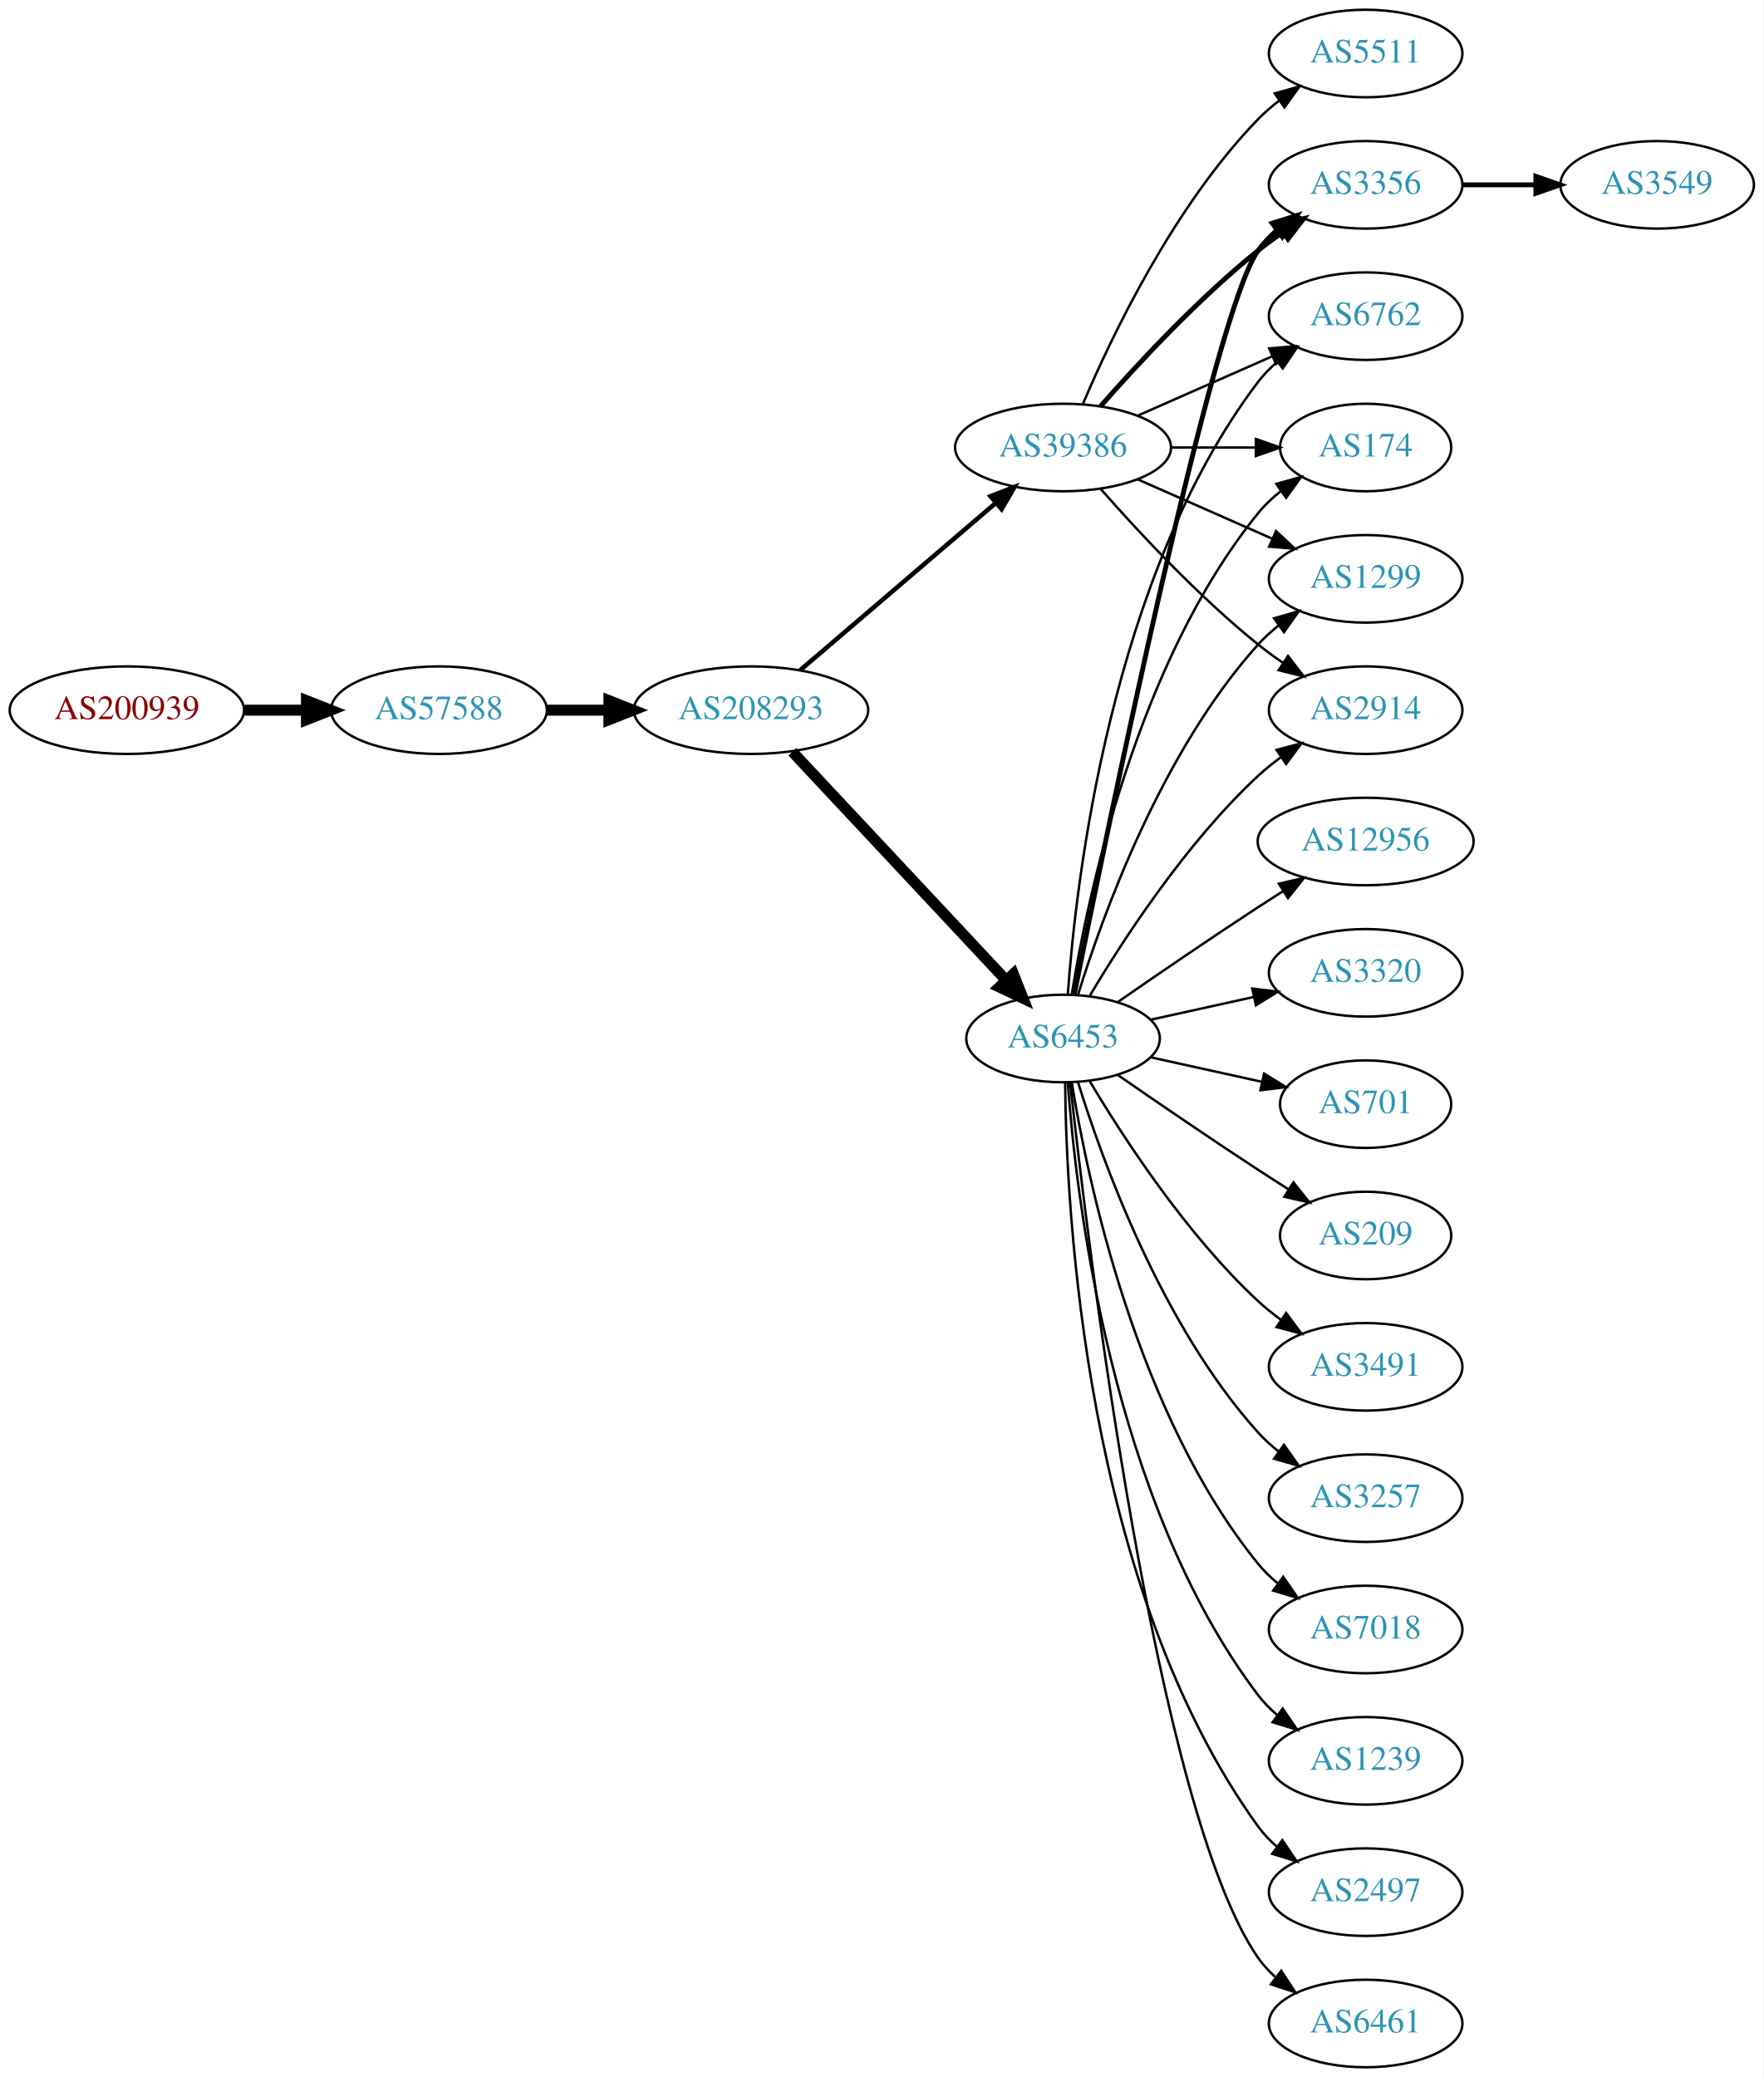
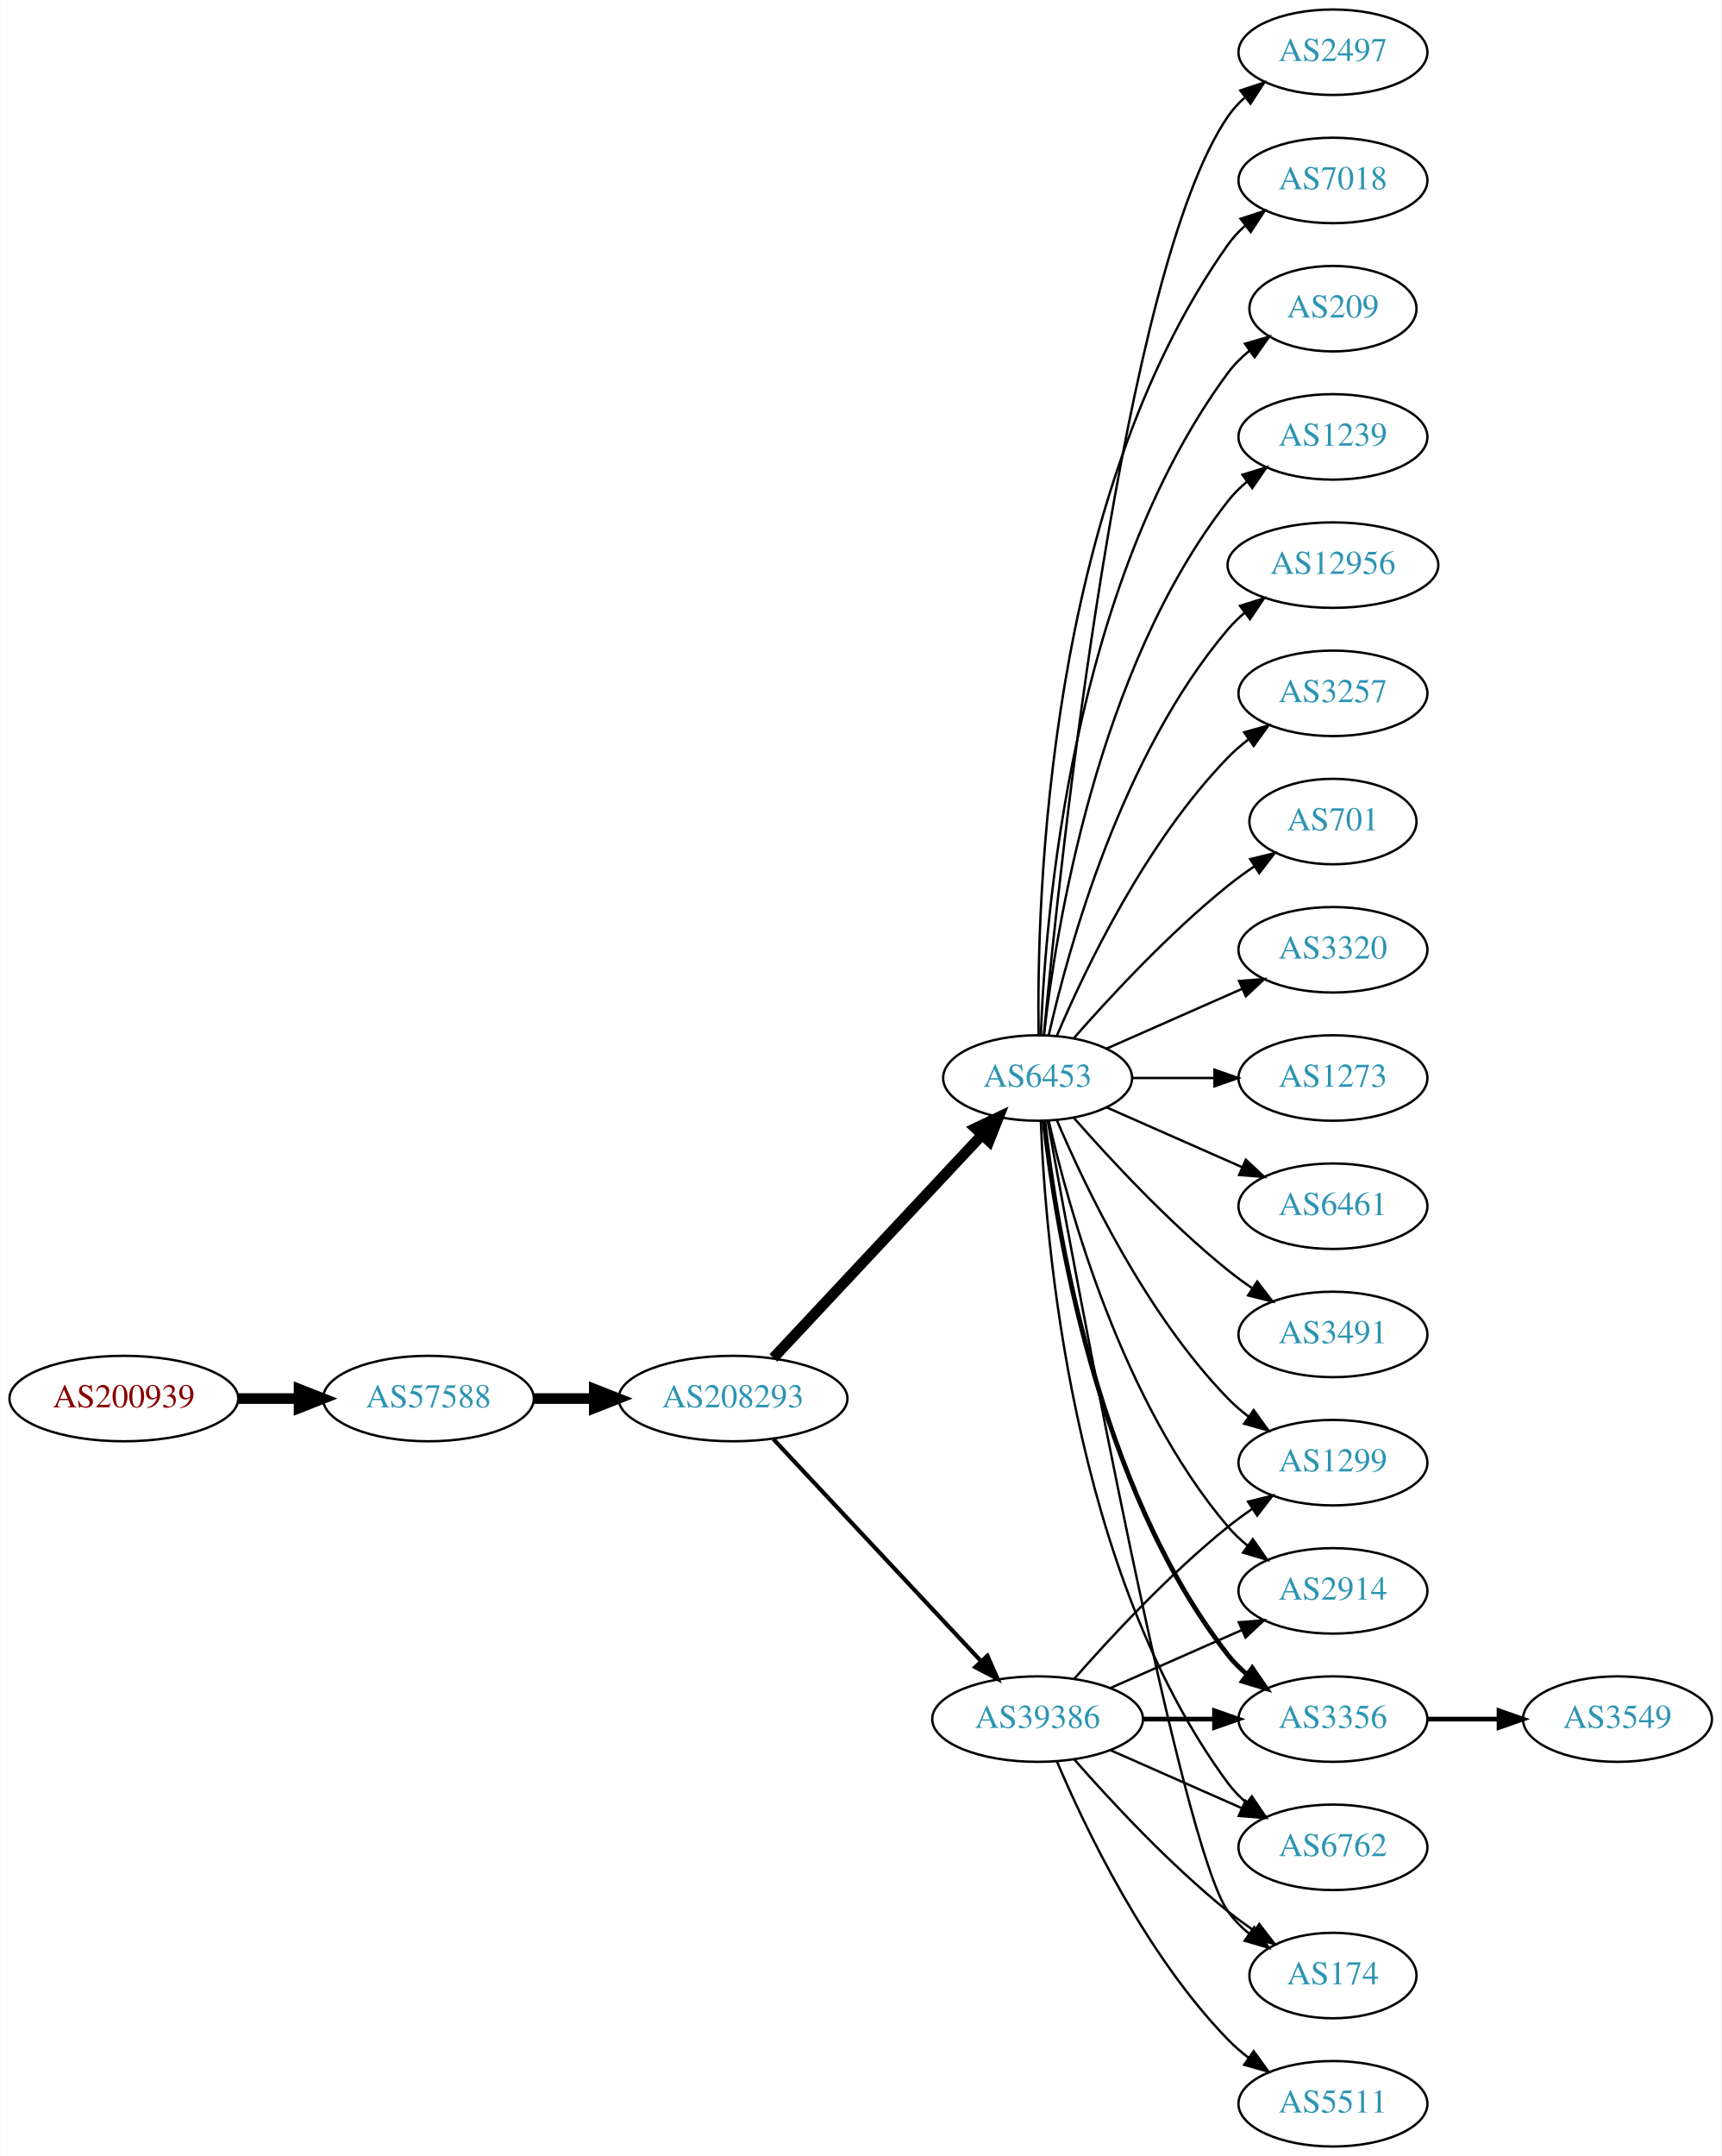
- <svg xmlns="http://www.w3.org/2000/svg" xmlns:xlink="http://www.w3.org/1999/xlink" width="725pt" height="854pt" viewBox="0.00 0.00 724.85 854.00">
-   <g id="graph0" class="graph" transform="scale(1 1) rotate(0) translate(4 850)">
-     <polygon fill="white" stroke="none" points="-4,4 -4,-850 720.852,-850 720.852,4 -4,4" />
+ <svg xmlns="http://www.w3.org/2000/svg" xmlns:xlink="http://www.w3.org/1999/xlink" width="725pt" height="908pt" viewBox="0.00 0.00 724.85 908.00">
+   <g id="graph0" class="graph" transform="scale(1 1) rotate(0) translate(4 904)">
+     <polygon fill="white" stroke="none" points="-4,4 -4,-904 720.852,-904 720.852,4 -4,4" />
    <g id="node1" class="node">
      <g id="a_node1">
        <a xlink:href="/asn/200939" xlink:title="AS200939 ~ LUKOIL Technology Services GmbH [AT]">
-           <ellipse fill="#ffffff" stroke="black" cx="48.096" cy="-558" rx="48.192" ry="18" />
-           <text text-anchor="middle" x="48.096" y="-554.3" font-family="Times,serif" font-size="14.00" fill="#880000">AS200939</text>
+           <ellipse fill="#ffffff" stroke="black" cx="48.096" cy="-315" rx="48.192" ry="18" />
+           <text text-anchor="middle" x="48.096" y="-311.3" font-family="Times,serif" font-size="14.00" fill="#880000">AS200939</text>
        </a>
      </g>
    </g>
    <g id="node2" class="node">
      <g id="a_node2">
        <a xlink:href="/asn/57588" xlink:title="AS57588 ~ HAYAT-ISP-ASN [IQ]">
-           <ellipse fill="#ffffff" stroke="black" cx="176.388" cy="-558" rx="44.393" ry="18" />
-           <text text-anchor="middle" x="176.388" y="-554.3" font-family="Times,serif" font-size="14.00" fill="#2c94b3">AS57588</text>
+           <ellipse fill="#ffffff" stroke="black" cx="176.388" cy="-315" rx="44.393" ry="18" />
+           <text text-anchor="middle" x="176.388" y="-311.3" font-family="Times,serif" font-size="14.00" fill="#2c94b3">AS57588</text>
        </a>
      </g>
    </g>
    <g id="edge1" class="edge">
-       <path fill="none" stroke="black" stroke-width="4.5" d="M96.481,-558C104.742,-558 113.386,-558 121.799,-558" />
-       <polygon fill="black" stroke="black" stroke-width="4.5" points="121.904,-561.938 131.904,-558 121.904,-554.063 121.904,-561.938" />
+       <path fill="none" stroke="black" stroke-width="4.5" d="M96.481,-315C104.742,-315 113.386,-315 121.799,-315" />
+       <polygon fill="black" stroke="black" stroke-width="4.5" points="121.904,-318.938 131.904,-315 121.904,-311.063 121.904,-318.938" />
    </g>
    <g id="node3" class="node">
      <g id="a_node3">
        <a xlink:href="/asn/208293" xlink:title="AS208293 ~ alsalam state company [IQ]">
-           <ellipse fill="#ffffff" stroke="black" cx="304.679" cy="-558" rx="48.192" ry="18" />
-           <text text-anchor="middle" x="304.679" y="-554.3" font-family="Times,serif" font-size="14.00" fill="#2c94b3">AS208293</text>
+           <ellipse fill="#ffffff" stroke="black" cx="304.679" cy="-315" rx="48.192" ry="18" />
+           <text text-anchor="middle" x="304.679" y="-311.3" font-family="Times,serif" font-size="14.00" fill="#2c94b3">AS208293</text>
        </a>
      </g>
    </g>
    <g id="edge2" class="edge">
-       <path fill="none" stroke="black" stroke-width="4.5" d="M220.85,-558C228.966,-558 237.564,-558 246.03,-558" />
-       <polygon fill="black" stroke="black" stroke-width="4.5" points="246.249,-561.938 256.249,-558 246.249,-554.063 246.249,-561.938" />
+       <path fill="none" stroke="black" stroke-width="4.5" d="M220.85,-315C228.966,-315 237.564,-315 246.03,-315" />
+       <polygon fill="black" stroke="black" stroke-width="4.5" points="246.249,-318.938 256.249,-315 246.249,-311.063 246.249,-318.938" />
    </g>
    <g id="node4" class="node">
      <g id="a_node4">
        <a xlink:href="/asn/6453" xlink:title="AS6453 ~ TATA COMMUNICATIONS (AMERICA) INC [US]">
-           <ellipse fill="#ffffff" stroke="black" cx="432.971" cy="-423" rx="39.794" ry="18" />
-           <text text-anchor="middle" x="432.971" y="-419.3" font-family="Times,serif" font-size="14.00" fill="#2c94b3">AS6453</text>
+           <ellipse fill="#ffffff" stroke="black" cx="432.971" cy="-450" rx="39.794" ry="18" />
+           <text text-anchor="middle" x="432.971" y="-446.3" font-family="Times,serif" font-size="14.00" fill="#2c94b3">AS6453</text>
        </a>
      </g>
    </g>
    <g id="edge3" class="edge">
-       <path fill="none" stroke="black" stroke-width="4.5" d="M321.674,-540.902C343.905,-517.138 384.251,-474.01 409.498,-447.023" />
-       <polygon fill="black" stroke="black" stroke-width="4.5" points="412.545,-449.529 416.501,-439.537 406.794,-444.149 412.545,-449.529" />
+       <path fill="none" stroke="black" stroke-width="4.5" d="M321.674,-332.098C343.905,-355.862 384.251,-398.99 409.498,-425.977" />
+       <polygon fill="black" stroke="black" stroke-width="4.5" points="406.794,-428.851 416.501,-433.463 412.545,-423.471 406.794,-428.851" />
    </g>
    <g id="node5" class="node">
      <g id="a_node5">
        <a xlink:href="/asn/39386" xlink:title="AS39386 ~ Saudi Telecom Company JSC [SA]">
-           <ellipse fill="#ffffff" stroke="black" cx="432.971" cy="-666" rx="44.393" ry="18" />
-           <text text-anchor="middle" x="432.971" y="-662.3" font-family="Times,serif" font-size="14.00" fill="#2c94b3">AS39386</text>
+           <ellipse fill="#ffffff" stroke="black" cx="432.971" cy="-180" rx="44.393" ry="18" />
+           <text text-anchor="middle" x="432.971" y="-176.3" font-family="Times,serif" font-size="14.00" fill="#2c94b3">AS39386</text>
        </a>
      </g>
    </g>
    <g id="edge4" class="edge">
-       <path fill="none" stroke="black" stroke-width="1.853" d="M324.86,-574.403C346.311,-592.746 381.198,-622.581 405.299,-643.191" />
-       <polygon fill="black" stroke="black" stroke-width="1.853" points="403.149,-645.957 413.023,-649.797 407.698,-640.637 403.149,-645.957" />
+       <path fill="none" stroke="black" stroke-width="1.75" d="M321.674,-297.902C343.785,-274.267 383.813,-231.478 409.085,-204.464" />
+       <polygon fill="black" stroke="black" stroke-width="1.75" points="411.83,-206.653 416.106,-196.959 406.719,-201.871 411.83,-206.653" />
    </g>
    <g id="node6" class="node">
      <g id="a_node6">
-         <a xlink:href="/asn/2497" xlink:title="AS2497 ~ Internet Initiative Japan Inc. [JP]">
-           <ellipse fill="#ffffff" stroke="black" cx="557.363" cy="-72" rx="39.794" ry="18" />
-           <text text-anchor="middle" x="557.363" y="-68.3" font-family="Times,serif" font-size="14.00" fill="#2c94b3">AS2497</text>
+         <a xlink:href="/asn/3320" xlink:title="AS3320 ~ DTAG [DE]">
+           <ellipse fill="#ffffff" stroke="black" cx="557.363" cy="-504" rx="39.794" ry="18" />
+           <text text-anchor="middle" x="557.363" y="-500.3" font-family="Times,serif" font-size="14.00" fill="#2c94b3">AS3320</text>
        </a>
      </g>
    </g>
    <g id="edge5" class="edge">
-       <path fill="none" stroke="black" d="M433.823,-404.922C434.272,-352.439 441.925,-197.548 513.167,-99 515.369,-95.954 518.031,-93.175 520.938,-90.659" />
-       <polygon fill="black" stroke="black" points="523.134,-93.388 529.063,-84.608 518.953,-87.774 523.134,-93.388" />
+       <path fill="none" stroke="black" d="M462.05,-462.389C478.998,-469.866 500.796,-479.483 519.165,-487.588" />
+       <polygon fill="black" stroke="black" points="517.853,-490.834 528.415,-491.669 520.678,-484.43 517.853,-490.834" />
    </g>
    <g id="node7" class="node">
      <g id="a_node7">
-         <a xlink:href="/asn/2914" xlink:title="AS2914 ~ NTT America, Inc. [US]">
-           <ellipse fill="#ffffff" stroke="black" cx="557.363" cy="-558" rx="39.794" ry="18" />
-           <text text-anchor="middle" x="557.363" y="-554.3" font-family="Times,serif" font-size="14.00" fill="#2c94b3">AS2914</text>
+         <a xlink:href="/asn/1273" xlink:title="AS1273 ~ Vodafone Group PLC [EU]">
+           <ellipse fill="#ffffff" stroke="black" cx="557.363" cy="-450" rx="39.794" ry="18" />
+           <text text-anchor="middle" x="557.363" y="-446.3" font-family="Times,serif" font-size="14.00" fill="#2c94b3">AS1273</text>
        </a>
      </g>
    </g>
    <g id="edge6" class="edge">
-       <path fill="none" stroke="black" d="M444.017,-440.671C457.588,-463.472 483.52,-503.472 513.167,-531 516.073,-533.699 519.287,-536.28 522.611,-538.703" />
-       <polygon fill="black" stroke="black" points="520.746,-541.667 530.989,-544.375 524.67,-535.87 520.746,-541.667" />
+       <path fill="none" stroke="black" d="M472.697,-450C483.635,-450 495.686,-450 507.152,-450" />
+       <polygon fill="black" stroke="black" points="507.47,-453.5 517.47,-450 507.469,-446.5 507.47,-453.5" />
    </g>
    <g id="node8" class="node">
      <g id="a_node8">
        <a xlink:href="/asn/6461" xlink:title="AS6461 ~ Zayo Bandwidth [US]">
-           <ellipse fill="#ffffff" stroke="black" cx="557.363" cy="-18" rx="39.794" ry="18" />
-           <text text-anchor="middle" x="557.363" y="-14.3" font-family="Times,serif" font-size="14.00" fill="#2c94b3">AS6461</text>
+           <ellipse fill="#ffffff" stroke="black" cx="557.363" cy="-396" rx="39.794" ry="18" />
+           <text text-anchor="middle" x="557.363" y="-392.3" font-family="Times,serif" font-size="14.00" fill="#2c94b3">AS6461</text>
        </a>
      </g>
    </g>
    <g id="edge7" class="edge">
-       <path fill="none" stroke="black" d="M435.873,-404.91C443.191,-337.967 471.243,-105.068 513.167,-45 515.141,-42.172 517.516,-39.578 520.124,-37.214" />
-       <polygon fill="black" stroke="black" points="522.677,-39.668 528.48,-30.803 518.416,-34.114 522.677,-39.668" />
+       <path fill="none" stroke="black" d="M462.05,-437.611C478.998,-430.134 500.796,-420.517 519.165,-412.412" />
+       <polygon fill="black" stroke="black" points="520.678,-415.57 528.415,-408.331 517.853,-409.166 520.678,-415.57" />
    </g>
    <g id="node9" class="node">
      <g id="a_node9">
-         <a xlink:href="/asn/12956" xlink:title="AS12956 ~ TELXIUS [ES]">
-           <ellipse fill="#ffffff" stroke="black" cx="557.363" cy="-504" rx="44.393" ry="18" />
-           <text text-anchor="middle" x="557.363" y="-500.3" font-family="Times,serif" font-size="14.00" fill="#2c94b3">AS12956</text>
+         <a xlink:href="/asn/3491" xlink:title="AS3491 ~ PCCW Global, Inc. [US]">
+           <ellipse fill="#ffffff" stroke="black" cx="557.363" cy="-342" rx="39.794" ry="18" />
+           <text text-anchor="middle" x="557.363" y="-338.3" font-family="Times,serif" font-size="14.00" fill="#2c94b3">AS3491</text>
        </a>
      </g>
    </g>
    <g id="edge8" class="edge">
-       <path fill="none" stroke="black" d="M455.328,-437.901C471.179,-448.877 493.382,-464.079 513.167,-477 516.488,-479.169 519.97,-481.406 523.456,-483.621" />
-       <polygon fill="black" stroke="black" points="521.713,-486.66 532.039,-489.032 525.446,-480.738 521.713,-486.66" />
+       <path fill="none" stroke="black" d="M448.123,-433.337C463.225,-416.106 488.346,-388.976 513.167,-369 516.423,-366.38 519.948,-363.808 523.532,-361.354" />
+       <polygon fill="black" stroke="black" points="525.451,-364.281 531.905,-355.879 521.62,-358.423 525.451,-364.281" />
    </g>
    <g id="node10" class="node">
      <g id="a_node10">
-         <a xlink:href="/asn/3320" xlink:title="AS3320 ~ DTAG [DE]">
-           <ellipse fill="#ffffff" stroke="black" cx="557.363" cy="-450" rx="39.794" ry="18" />
-           <text text-anchor="middle" x="557.363" y="-446.3" font-family="Times,serif" font-size="14.00" fill="#2c94b3">AS3320</text>
+         <a xlink:href="/asn/2497" xlink:title="AS2497 ~ Internet Initiative Japan Inc. [JP]">
+           <ellipse fill="#ffffff" stroke="black" cx="557.363" cy="-882" rx="39.794" ry="18" />
+           <text text-anchor="middle" x="557.363" y="-878.3" font-family="Times,serif" font-size="14.00" fill="#2c94b3">AS2497</text>
        </a>
      </g>
    </g>
    <g id="edge9" class="edge">
-       <path fill="none" stroke="black" d="M469.044,-430.737C482.231,-433.646 497.411,-436.995 511.377,-440.076" />
-       <polygon fill="black" stroke="black" points="510.766,-443.525 521.286,-442.262 512.274,-436.69 510.766,-443.525" />
+       <path fill="none" stroke="black" d="M435.624,-468.401C442.236,-538.783 468.599,-790.221 513.167,-855 515.122,-857.842 517.484,-860.444 520.083,-862.814" />
+       <polygon fill="black" stroke="black" points="518.366,-865.909 528.425,-869.235 522.635,-860.362 518.366,-865.909" />
    </g>
    <g id="node11" class="node">
      <g id="a_node11">
-         <a xlink:href="/asn/701" xlink:title="AS701 ~ UUNET [US]">
-           <ellipse fill="#ffffff" stroke="black" cx="557.363" cy="-396" rx="35.194" ry="18" />
-           <text text-anchor="middle" x="557.363" y="-392.3" font-family="Times,serif" font-size="14.00" fill="#2c94b3">AS701</text>
+         <a xlink:href="/asn/7018" xlink:title="AS7018 ~ AT&amp;T Services, Inc. [US]">
+           <ellipse fill="#ffffff" stroke="black" cx="557.363" cy="-828" rx="39.794" ry="18" />
+           <text text-anchor="middle" x="557.363" y="-824.3" font-family="Times,serif" font-size="14.00" fill="#2c94b3">AS7018</text>
        </a>
      </g>
    </g>
    <g id="edge10" class="edge">
-       <path fill="none" stroke="black" d="M469.044,-415.263C483.277,-412.123 499.832,-408.471 514.676,-405.196" />
-       <polygon fill="black" stroke="black" points="515.619,-408.572 524.63,-403 514.111,-401.737 515.619,-408.572" />
+       <path fill="none" stroke="black" d="M433.388,-468.362C432.533,-523.958 436.718,-693.241 513.167,-801 515.163,-803.813 517.553,-806.396 520.171,-808.753" />
+       <polygon fill="black" stroke="black" points="518.473,-811.86 528.543,-815.152 522.724,-806.298 518.473,-811.86" />
    </g>
    <g id="node12" class="node">
      <g id="a_node12">
        <a xlink:href="/asn/209" xlink:title="AS209 ~ CenturyLink Communications, LLC [US]">
-           <ellipse fill="#ffffff" stroke="black" cx="557.363" cy="-342" rx="35.194" ry="18" />
-           <text text-anchor="middle" x="557.363" y="-338.3" font-family="Times,serif" font-size="14.00" fill="#2c94b3">AS209</text>
+           <ellipse fill="#ffffff" stroke="black" cx="557.363" cy="-774" rx="35.194" ry="18" />
+           <text text-anchor="middle" x="557.363" y="-770.3" font-family="Times,serif" font-size="14.00" fill="#2c94b3">AS209</text>
        </a>
      </g>
    </g>
    <g id="edge11" class="edge">
-       <path fill="none" stroke="black" d="M455.328,-408.099C471.179,-397.123 493.382,-381.921 513.167,-369 517.212,-366.358 521.497,-363.615 525.736,-360.933" />
-       <polygon fill="black" stroke="black" points="527.674,-363.85 534.281,-355.568 523.951,-357.921 527.674,-363.85" />
+       <path fill="none" stroke="black" d="M434.323,-467.993C436.149,-517.457 447.203,-657.73 513.167,-747 515.71,-750.441 518.834,-753.545 522.229,-756.318" />
+       <polygon fill="black" stroke="black" points="520.316,-759.252 530.496,-762.186 524.368,-753.544 520.316,-759.252" />
    </g>
    <g id="node13" class="node">
      <g id="a_node13">
-         <a xlink:href="/asn/3491" xlink:title="AS3491 ~ PCCW Global, Inc. [US]">
-           <ellipse fill="#ffffff" stroke="black" cx="557.363" cy="-288" rx="39.794" ry="18" />
-           <text text-anchor="middle" x="557.363" y="-284.3" font-family="Times,serif" font-size="14.00" fill="#2c94b3">AS3491</text>
+         <a xlink:href="/asn/1239" xlink:title="AS1239 ~ Sprint [US]">
+           <ellipse fill="#ffffff" stroke="black" cx="557.363" cy="-720" rx="39.794" ry="18" />
+           <text text-anchor="middle" x="557.363" y="-716.3" font-family="Times,serif" font-size="14.00" fill="#2c94b3">AS1239</text>
        </a>
      </g>
    </g>
    <g id="edge12" class="edge">
-       <path fill="none" stroke="black" d="M444.017,-405.329C457.588,-382.528 483.52,-342.528 513.167,-315 516.073,-312.301 519.287,-309.72 522.611,-307.297" />
-       <polygon fill="black" stroke="black" points="524.67,-310.13 530.989,-301.625 520.746,-304.333 524.67,-310.13" />
+       <path fill="none" stroke="black" d="M435.65,-468.129C440.481,-511.368 457.822,-622.216 513.167,-693 515.482,-695.961 518.219,-698.683 521.174,-701.164" />
+       <polygon fill="black" stroke="black" points="519.23,-704.078 529.365,-707.165 523.368,-698.432 519.23,-704.078" />
    </g>
    <g id="node14" class="node">
      <g id="a_node14">
-         <a xlink:href="/asn/3257" xlink:title="AS3257 ~ GTT [DE]">
-           <ellipse fill="#ffffff" stroke="black" cx="557.363" cy="-234" rx="39.794" ry="18" />
-           <text text-anchor="middle" x="557.363" y="-230.3" font-family="Times,serif" font-size="14.00" fill="#2c94b3">AS3257</text>
+         <a xlink:href="/asn/3356" xlink:title="AS3356 ~ Level 3 Parent, LLC [US]">
+           <ellipse fill="#ffffff" stroke="black" cx="557.363" cy="-180" rx="39.794" ry="18" />
+           <text text-anchor="middle" x="557.363" y="-176.3" font-family="Times,serif" font-size="14.00" fill="#2c94b3">AS3356</text>
        </a>
      </g>
    </g>
    <g id="edge13" class="edge">
-       <path fill="none" stroke="black" d="M439.109,-405.06C449.012,-373.021 473.349,-305.188 513.167,-261 515.683,-258.208 518.555,-255.599 521.594,-253.188" />
-       <polygon fill="black" stroke="black" points="523.777,-255.93 529.902,-247.285 519.723,-250.224 523.777,-255.93" />
+       <path fill="none" stroke="black" stroke-width="2" d="M435.65,-431.871C440.481,-388.632 457.822,-277.784 513.167,-207 515.482,-204.039 518.219,-201.317 521.174,-198.836" />
+       <polygon fill="black" stroke="black" stroke-width="2" points="523.368,-201.568 529.365,-192.835 519.23,-195.922 523.368,-201.568" />
    </g>
    <g id="node15" class="node">
      <g id="a_node15">
-         <a xlink:href="/asn/3356" xlink:title="AS3356 ~ Level 3 Parent, LLC [US]">
-           <ellipse fill="#ffffff" stroke="black" cx="557.363" cy="-774" rx="39.794" ry="18" />
-           <text text-anchor="middle" x="557.363" y="-770.3" font-family="Times,serif" font-size="14.00" fill="#2c94b3">AS3356</text>
+         <a xlink:href="/asn/12956" xlink:title="AS12956 ~ TELXIUS [ES]">
+           <ellipse fill="#ffffff" stroke="black" cx="557.363" cy="-666" rx="44.393" ry="18" />
+           <text text-anchor="middle" x="557.363" y="-662.3" font-family="Times,serif" font-size="14.00" fill="#2c94b3">AS12956</text>
        </a>
      </g>
    </g>
    <g id="edge14" class="edge">
-       <path fill="none" stroke="black" stroke-width="2" d="M437.554,-441.049C450.452,-505.45 494.721,-721.483 513.167,-747 515.369,-750.046 518.031,-752.825 520.938,-755.341" />
-       <polygon fill="black" stroke="black" stroke-width="2" points="518.953,-758.226 529.063,-761.392 523.134,-752.612 518.953,-758.226" />
+       <path fill="none" stroke="black" d="M437.665,-468.075C445.805,-504.148 468.238,-586.14 513.167,-639 515.286,-641.493 517.695,-643.83 520.266,-646.003" />
+       <polygon fill="black" stroke="black" points="518.228,-648.849 528.335,-652.025 522.414,-643.239 518.228,-648.849" />
    </g>
    <g id="node16" class="node">
      <g id="a_node16">
-         <a xlink:href="/asn/7018" xlink:title="AS7018 ~ AT&amp;T Services, Inc. [US]">
-           <ellipse fill="#ffffff" stroke="black" cx="557.363" cy="-180" rx="39.794" ry="18" />
-           <text text-anchor="middle" x="557.363" y="-176.3" font-family="Times,serif" font-size="14.00" fill="#2c94b3">AS7018</text>
+         <a xlink:href="/asn/3257" xlink:title="AS3257 ~ GTT [DE]">
+           <ellipse fill="#ffffff" stroke="black" cx="557.363" cy="-612" rx="39.794" ry="18" />
+           <text text-anchor="middle" x="557.363" y="-608.3" font-family="Times,serif" font-size="14.00" fill="#2c94b3">AS3257</text>
        </a>
      </g>
    </g>
    <g id="edge15" class="edge">
-       <path fill="none" stroke="black" d="M436.552,-404.822C443.007,-365.003 463.078,-268.714 513.167,-207 515.536,-204.082 518.309,-201.388 521.286,-198.925" />
-       <polygon fill="black" stroke="black" points="523.477,-201.659 529.508,-192.948 519.361,-195.997 523.477,-201.659" />
+       <path fill="none" stroke="black" d="M441.162,-467.975C452.929,-495.682 478.503,-549.348 513.167,-585 515.787,-587.695 518.728,-590.239 521.811,-592.608" />
+       <polygon fill="black" stroke="black" points="519.977,-595.597 530.179,-598.455 523.986,-589.859 519.977,-595.597" />
    </g>
    <g id="node17" class="node">
      <g id="a_node17">
        <a xlink:href="/asn/6762" xlink:title="AS6762 ~ TELECOM ITALIA SPARKLE S.p.A. [IT]">
-           <ellipse fill="#ffffff" stroke="black" cx="557.363" cy="-720" rx="39.794" ry="18" />
-           <text text-anchor="middle" x="557.363" y="-716.3" font-family="Times,serif" font-size="14.00" fill="#2c94b3">AS6762</text>
+           <ellipse fill="#ffffff" stroke="black" cx="557.363" cy="-126" rx="39.794" ry="18" />
+           <text text-anchor="middle" x="557.363" y="-122.3" font-family="Times,serif" font-size="14.00" fill="#2c94b3">AS6762</text>
        </a>
      </g>
    </g>
    <g id="edge16" class="edge">
-       <path fill="none" stroke="black" d="M434.92,-441.036C438.206,-487.457 452.516,-613.007 513.167,-693 515.438,-695.995 518.146,-698.74 521.082,-701.235" />
-       <polygon fill="black" stroke="black" points="519.122,-704.138 529.247,-707.256 523.276,-698.504 519.122,-704.138" />
+       <path fill="none" stroke="black" d="M434.323,-432.007C436.149,-382.543 447.203,-242.27 513.167,-153 515.401,-149.977 518.083,-147.214 521.004,-144.707" />
+       <polygon fill="black" stroke="black" points="523.199,-147.437 529.148,-138.669 519.03,-141.814 523.199,-147.437" />
    </g>
    <g id="node18" class="node">
      <g id="a_node18">
-         <a xlink:href="/asn/1239" xlink:title="AS1239 ~ Sprint [US]">
-           <ellipse fill="#ffffff" stroke="black" cx="557.363" cy="-126" rx="39.794" ry="18" />
-           <text text-anchor="middle" x="557.363" y="-122.3" font-family="Times,serif" font-size="14.00" fill="#2c94b3">AS1239</text>
+         <a xlink:href="/asn/174" xlink:title="AS174 ~ Cogent Communications [US]">
+           <ellipse fill="#ffffff" stroke="black" cx="557.363" cy="-72" rx="35.194" ry="18" />
+           <text text-anchor="middle" x="557.363" y="-68.3" font-family="Times,serif" font-size="14.00" fill="#2c94b3">AS174</text>
        </a>
      </g>
    </g>
    <g id="edge17" class="edge">
-       <path fill="none" stroke="black" d="M434.92,-404.964C438.206,-358.543 452.516,-232.993 513.167,-153 515.438,-150.005 518.146,-147.26 521.082,-144.765" />
-       <polygon fill="black" stroke="black" points="523.276,-147.496 529.247,-138.744 519.122,-141.862 523.276,-147.496" />
+       <path fill="none" stroke="black" d="M437.216,-431.871C449.489,-363.935 493.377,-126.895 513.167,-99 515.643,-95.511 518.725,-92.376 522.096,-89.587" />
+       <polygon fill="black" stroke="black" points="524.235,-92.36 530.338,-83.7 520.167,-86.664 524.235,-92.36" />
    </g>
    <g id="node19" class="node">
      <g id="a_node19">
-         <a xlink:href="/asn/174" xlink:title="AS174 ~ Cogent Communications [US]">
-           <ellipse fill="#ffffff" stroke="black" cx="557.363" cy="-666" rx="35.194" ry="18" />
-           <text text-anchor="middle" x="557.363" y="-662.3" font-family="Times,serif" font-size="14.00" fill="#2c94b3">AS174</text>
+         <a xlink:href="/asn/1299" xlink:title="AS1299 ~ Telia Carrier [EU]">
+           <ellipse fill="#ffffff" stroke="black" cx="557.363" cy="-288" rx="39.794" ry="18" />
+           <text text-anchor="middle" x="557.363" y="-284.3" font-family="Times,serif" font-size="14.00" fill="#2c94b3">AS1299</text>
        </a>
      </g>
    </g>
    <g id="edge18" class="edge">
-       <path fill="none" stroke="black" d="M436.552,-441.178C443.007,-480.997 463.078,-577.286 513.167,-639 515.863,-642.322 519.083,-645.352 522.532,-648.083" />
-       <polygon fill="black" stroke="black" points="520.657,-651.043 530.857,-653.906 524.669,-645.307 520.657,-651.043" />
+       <path fill="none" stroke="black" d="M441.162,-432.025C452.929,-404.318 478.503,-350.652 513.167,-315 515.787,-312.305 518.728,-309.761 521.811,-307.392" />
+       <polygon fill="black" stroke="black" points="523.986,-310.141 530.179,-301.545 519.977,-304.403 523.986,-310.141" />
    </g>
    <g id="node20" class="node">
      <g id="a_node20">
-         <a xlink:href="/asn/1299" xlink:title="AS1299 ~ Telia Carrier [EU]">
-           <ellipse fill="#ffffff" stroke="black" cx="557.363" cy="-612" rx="39.794" ry="18" />
-           <text text-anchor="middle" x="557.363" y="-608.3" font-family="Times,serif" font-size="14.00" fill="#2c94b3">AS1299</text>
+         <a xlink:href="/asn/701" xlink:title="AS701 ~ UUNET [US]">
+           <ellipse fill="#ffffff" stroke="black" cx="557.363" cy="-558" rx="35.194" ry="18" />
+           <text text-anchor="middle" x="557.363" y="-554.3" font-family="Times,serif" font-size="14.00" fill="#2c94b3">AS701</text>
        </a>
      </g>
    </g>
    <g id="edge19" class="edge">
-       <path fill="none" stroke="black" d="M439.109,-440.94C449.012,-472.979 473.349,-540.812 513.167,-585 515.683,-587.792 518.555,-590.401 521.594,-592.812" />
-       <polygon fill="black" stroke="black" points="519.723,-595.776 529.902,-598.715 523.777,-590.07 519.723,-595.776" />
-     </g>
-     <g id="edge21" class="edge">
-       <path fill="none" stroke="black" d="M448.404,-649.017C463.535,-631.771 488.499,-604.852 513.167,-585 516.423,-582.38 519.948,-579.808 523.532,-577.354" />
-       <polygon fill="black" stroke="black" points="525.451,-580.281 531.905,-571.879 521.62,-574.423 525.451,-580.281" />
-     </g>
-     <g id="edge20" class="edge">
-       <path fill="none" stroke="black" stroke-width="2" d="M448.404,-682.983C463.535,-700.229 488.499,-727.148 513.167,-747 516.423,-749.62 519.948,-752.192 523.532,-754.646" />
-       <polygon fill="black" stroke="black" stroke-width="2" points="521.62,-757.577 531.905,-760.121 525.451,-751.719 521.62,-757.577" />
-     </g>
-     <g id="edge25" class="edge">
-       <path fill="none" stroke="black" d="M463.599,-679.072C480.193,-686.393 501.053,-695.597 518.786,-703.421" />
-       <polygon fill="black" stroke="black" points="517.708,-706.77 528.27,-707.605 520.533,-700.366 517.708,-706.77" />
-     </g>
-     <g id="edge22" class="edge">
-       <path fill="none" stroke="black" d="M477.467,-666C488.724,-666 500.856,-666 512.15,-666" />
-       <polygon fill="black" stroke="black" points="512.237,-669.5 522.237,-666 512.237,-662.5 512.237,-669.5" />
-     </g>
-     <g id="edge24" class="edge">
-       <path fill="none" stroke="black" d="M463.599,-652.928C480.193,-645.607 501.053,-636.403 518.786,-628.579" />
-       <polygon fill="black" stroke="black" points="520.533,-631.634 528.27,-624.395 517.708,-625.23 520.533,-631.634" />
+       <path fill="none" stroke="black" d="M448.123,-466.663C463.225,-483.894 488.346,-511.024 513.167,-531 516.672,-533.821 520.49,-536.587 524.358,-539.208" />
+       <polygon fill="black" stroke="black" points="522.509,-542.18 532.804,-544.682 526.316,-536.306 522.509,-542.18" />
    </g>
    <g id="node21" class="node">
      <g id="a_node21">
-         <a xlink:href="/asn/5511" xlink:title="AS5511 ~ Orange S.A. [FR]">
-           <ellipse fill="#ffffff" stroke="black" cx="557.363" cy="-828" rx="39.794" ry="18" />
-           <text text-anchor="middle" x="557.363" y="-824.3" font-family="Times,serif" font-size="14.00" fill="#2c94b3">AS5511</text>
-         </a>
-       </g>
+         <a xlink:href="/asn/2914" xlink:title="AS2914 ~ NTT America, Inc. [US]">
+           <ellipse fill="#ffffff" stroke="black" cx="557.363" cy="-234" rx="39.794" ry="18" />
+           <text text-anchor="middle" x="557.363" y="-230.3" font-family="Times,serif" font-size="14.00" fill="#2c94b3">AS2914</text>
+         </a>
+       </g>
+     </g>
+     <g id="edge20" class="edge">
+       <path fill="none" stroke="black" d="M437.665,-431.925C445.805,-395.852 468.238,-313.86 513.167,-261 515.601,-258.136 518.418,-255.479 521.423,-253.039" />
+       <polygon fill="black" stroke="black" points="523.611,-255.776 529.683,-247.094 519.522,-250.095 523.611,-255.776" />
+     </g>
+     <g id="edge22" class="edge">
+       <path fill="none" stroke="black" stroke-width="2" d="M477.467,-180C487.156,-180 497.492,-180 507.385,-180" />
+       <polygon fill="black" stroke="black" stroke-width="2" points="507.488,-183.5 517.488,-180 507.488,-176.5 507.488,-183.5" />
+     </g>
+     <g id="edge25" class="edge">
+       <path fill="none" stroke="black" d="M463.599,-166.928C480.193,-159.607 501.053,-150.403 518.786,-142.579" />
+       <polygon fill="black" stroke="black" points="520.533,-145.634 528.27,-138.395 517.708,-139.23 520.533,-145.634" />
    </g>
    <g id="edge23" class="edge">
-       <path fill="none" stroke="black" d="M441.162,-683.975C452.929,-711.682 478.503,-765.348 513.167,-801 515.787,-803.695 518.728,-806.239 521.811,-808.608" />
-       <polygon fill="black" stroke="black" points="519.977,-811.597 530.179,-814.455 523.986,-805.859 519.977,-811.597" />
+       <path fill="none" stroke="black" d="M448.404,-163.017C463.535,-145.771 488.499,-118.852 513.167,-99 516.672,-96.179 520.49,-93.413 524.358,-90.791" />
+       <polygon fill="black" stroke="black" points="526.316,-93.694 532.804,-85.318 522.509,-87.82 526.316,-93.694" />
+     </g>
+     <g id="edge21" class="edge">
+       <path fill="none" stroke="black" d="M448.404,-196.983C463.535,-214.229 488.499,-241.148 513.167,-261 516.423,-263.62 519.948,-266.192 523.532,-268.646" />
+       <polygon fill="black" stroke="black" points="521.62,-271.577 531.905,-274.121 525.451,-265.719 521.62,-271.577" />
+     </g>
+     <g id="edge26" class="edge">
+       <path fill="none" stroke="black" d="M463.599,-193.072C480.193,-200.393 501.053,-209.597 518.786,-217.421" />
+       <polygon fill="black" stroke="black" points="517.708,-220.77 528.27,-221.605 520.533,-214.366 517.708,-220.77" />
    </g>
    <g id="node22" class="node">
      <g id="a_node22">
+         <a xlink:href="/asn/5511" xlink:title="AS5511 ~ Orange S.A. [FR]">
+           <ellipse fill="#ffffff" stroke="black" cx="557.363" cy="-18" rx="39.794" ry="18" />
+           <text text-anchor="middle" x="557.363" y="-14.3" font-family="Times,serif" font-size="14.00" fill="#2c94b3">AS5511</text>
+         </a>
+       </g>
+     </g>
+     <g id="edge24" class="edge">
+       <path fill="none" stroke="black" d="M441.162,-162.025C452.929,-134.318 478.503,-80.652 513.167,-45 515.787,-42.305 518.728,-39.761 521.811,-37.392" />
+       <polygon fill="black" stroke="black" points="523.986,-40.141 530.179,-31.545 519.977,-34.403 523.986,-40.141" />
+     </g>
+     <g id="node23" class="node">
+       <g id="a_node23">
        <a xlink:href="/asn/3549" xlink:title="AS3549 ~ Level 3 Parent, LLC [US]">
-           <ellipse fill="#ffffff" stroke="black" cx="677.206" cy="-774" rx="39.794" ry="18" />
-           <text text-anchor="middle" x="677.206" y="-770.3" font-family="Times,serif" font-size="14.00" fill="#2c94b3">AS3549</text>
-         </a>
-       </g>
-     </g>
-     <g id="edge26" class="edge">
-       <path fill="none" stroke="black" stroke-width="2" d="M597.276,-774C606.829,-774 617.179,-774 627.142,-774" />
-       <polygon fill="black" stroke="black" stroke-width="2" points="627.334,-777.5 637.334,-774 627.334,-770.5 627.334,-777.5" />
+           <ellipse fill="#ffffff" stroke="black" cx="677.206" cy="-180" rx="39.794" ry="18" />
+           <text text-anchor="middle" x="677.206" y="-176.3" font-family="Times,serif" font-size="14.00" fill="#2c94b3">AS3549</text>
+         </a>
+       </g>
+     </g>
+     <g id="edge27" class="edge">
+       <path fill="none" stroke="black" stroke-width="2" d="M597.276,-180C606.829,-180 617.179,-180 627.142,-180" />
+       <polygon fill="black" stroke="black" stroke-width="2" points="627.334,-183.5 637.334,-180 627.334,-176.5 627.334,-183.5" />
    </g>
  </g>
</svg>
